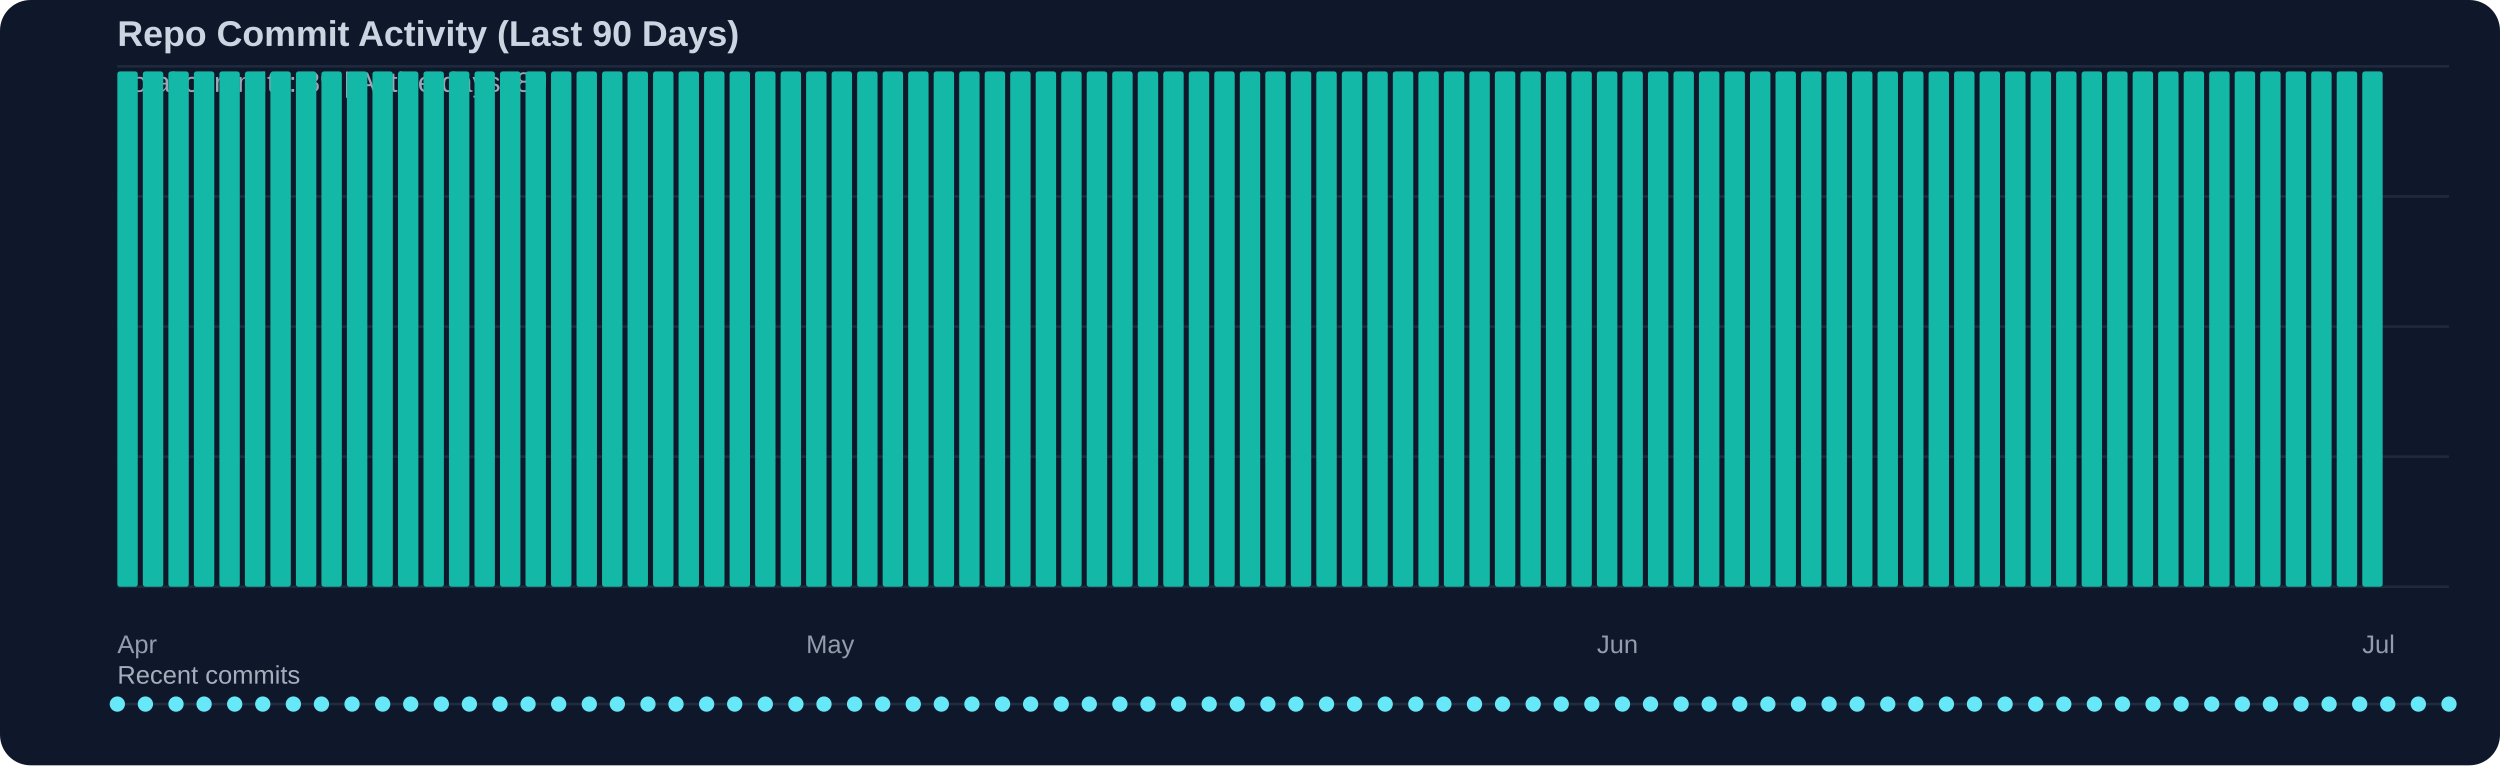
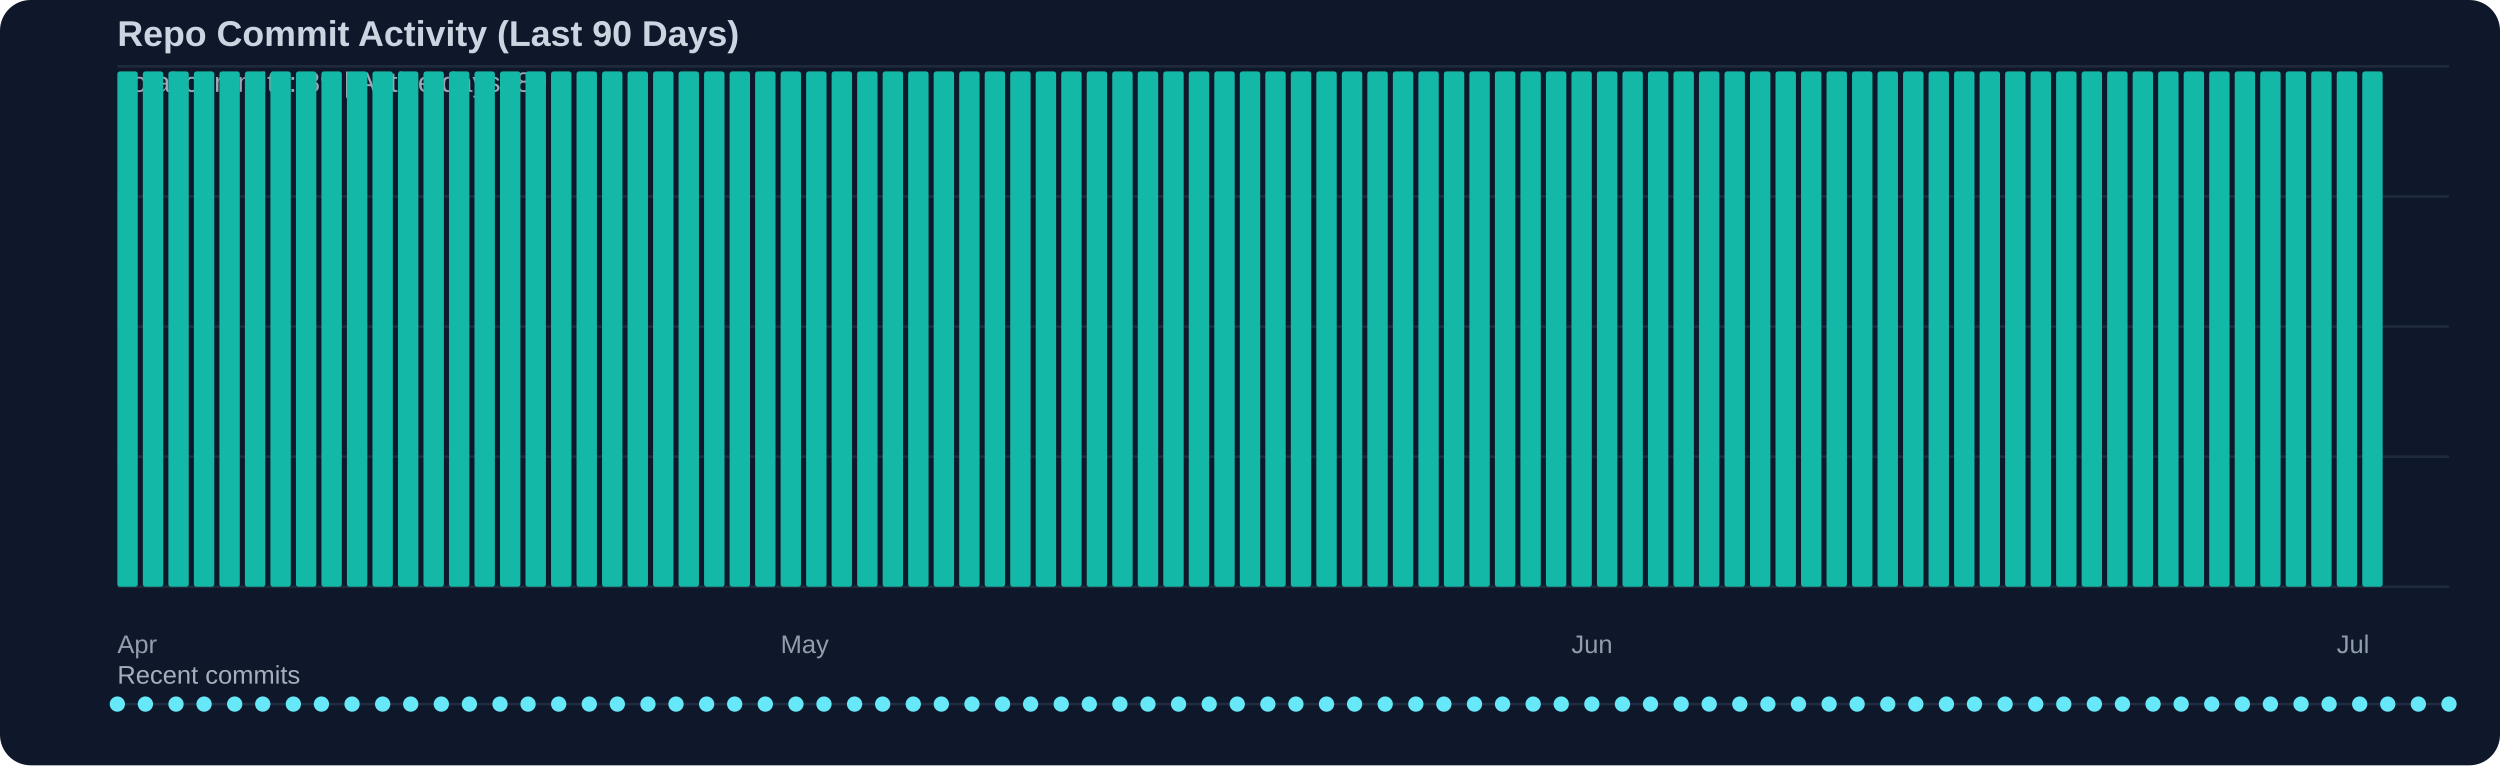
<svg xmlns="http://www.w3.org/2000/svg" width="980" height="300" viewBox="0 0 980 300">
  <rect width="100%" height="100%" fill="#0f172a" rx="12" />
  <text x="46" y="18" fill="#cbd5e1" font-family="Segoe UI, Arial, sans-serif" font-size="14" font-weight="600">Repo Commit Activity (Last 90 Days)</text>
  <text x="46" y="36" fill="#cbd5e1" opacity="0.75" font-family="Segoe UI, Arial, sans-serif" font-size="11">Total commits: 89 | Active days: 89</text>
  <line x1="46" y1="26" x2="960" y2="26" stroke="#334155" stroke-width="1" opacity="0.45" />
  <line x1="46" y1="77" x2="960" y2="77" stroke="#334155" stroke-width="1" opacity="0.45" />
  <line x1="46" y1="128" x2="960" y2="128" stroke="#334155" stroke-width="1" opacity="0.45" />
  <line x1="46" y1="179" x2="960" y2="179" stroke="#334155" stroke-width="1" opacity="0.45" />
  <line x1="46" y1="230" x2="960" y2="230" stroke="#334155" stroke-width="1" opacity="0.45" />
  <rect x="46" y="28" width="8" height="202" fill="#14b8a6" rx="1" />
  <rect x="56" y="28" width="8" height="202" fill="#14b8a6" rx="1" />
  <rect x="66" y="28" width="8" height="202" fill="#14b8a6" rx="1" />
  <rect x="76" y="28" width="8" height="202" fill="#14b8a6" rx="1" />
  <rect x="86" y="28" width="8" height="202" fill="#14b8a6" rx="1" />
  <rect x="96" y="28" width="8" height="202" fill="#14b8a6" rx="1" />
  <rect x="106" y="28" width="8" height="202" fill="#14b8a6" rx="1" />
  <rect x="116" y="28" width="8" height="202" fill="#14b8a6" rx="1" />
  <rect x="126" y="28" width="8" height="202" fill="#14b8a6" rx="1" />
  <rect x="136" y="28" width="8" height="202" fill="#14b8a6" rx="1" />
  <rect x="146" y="28" width="8" height="202" fill="#14b8a6" rx="1" />
  <rect x="156" y="28" width="8" height="202" fill="#14b8a6" rx="1" />
  <rect x="166" y="28" width="8" height="202" fill="#14b8a6" rx="1" />
  <rect x="176" y="28" width="8" height="202" fill="#14b8a6" rx="1" />
  <rect x="186" y="28" width="8" height="202" fill="#14b8a6" rx="1" />
  <rect x="196" y="28" width="8" height="202" fill="#14b8a6" rx="1" />
  <rect x="206" y="28" width="8" height="202" fill="#14b8a6" rx="1" />
  <rect x="216" y="28" width="8" height="202" fill="#14b8a6" rx="1" />
  <rect x="226" y="28" width="8" height="202" fill="#14b8a6" rx="1" />
  <rect x="236" y="28" width="8" height="202" fill="#14b8a6" rx="1" />
  <rect x="246" y="28" width="8" height="202" fill="#14b8a6" rx="1" />
  <rect x="256" y="28" width="8" height="202" fill="#14b8a6" rx="1" />
  <rect x="266" y="28" width="8" height="202" fill="#14b8a6" rx="1" />
  <rect x="276" y="28" width="8" height="202" fill="#14b8a6" rx="1" />
  <rect x="286" y="28" width="8" height="202" fill="#14b8a6" rx="1" />
  <rect x="296" y="28" width="8" height="202" fill="#14b8a6" rx="1" />
  <rect x="306" y="28" width="8" height="202" fill="#14b8a6" rx="1" />
  <rect x="316" y="28" width="8" height="202" fill="#14b8a6" rx="1" />
  <rect x="326" y="28" width="8" height="202" fill="#14b8a6" rx="1" />
  <rect x="336" y="28" width="8" height="202" fill="#14b8a6" rx="1" />
  <rect x="346" y="28" width="8" height="202" fill="#14b8a6" rx="1" />
  <rect x="356" y="28" width="8" height="202" fill="#14b8a6" rx="1" />
  <rect x="366" y="28" width="8" height="202" fill="#14b8a6" rx="1" />
  <rect x="376" y="28" width="8" height="202" fill="#14b8a6" rx="1" />
  <rect x="386" y="28" width="8" height="202" fill="#14b8a6" rx="1" />
  <rect x="396" y="28" width="8" height="202" fill="#14b8a6" rx="1" />
  <rect x="406" y="28" width="8" height="202" fill="#14b8a6" rx="1" />
  <rect x="416" y="28" width="8" height="202" fill="#14b8a6" rx="1" />
  <rect x="426" y="28" width="8" height="202" fill="#14b8a6" rx="1" />
  <rect x="436" y="28" width="8" height="202" fill="#14b8a6" rx="1" />
  <rect x="446" y="28" width="8" height="202" fill="#14b8a6" rx="1" />
  <rect x="456" y="28" width="8" height="202" fill="#14b8a6" rx="1" />
  <rect x="466" y="28" width="8" height="202" fill="#14b8a6" rx="1" />
  <rect x="476" y="28" width="8" height="202" fill="#14b8a6" rx="1" />
  <rect x="486" y="28" width="8" height="202" fill="#14b8a6" rx="1" />
  <rect x="496" y="28" width="8" height="202" fill="#14b8a6" rx="1" />
  <rect x="506" y="28" width="8" height="202" fill="#14b8a6" rx="1" />
  <rect x="516" y="28" width="8" height="202" fill="#14b8a6" rx="1" />
  <rect x="526" y="28" width="8" height="202" fill="#14b8a6" rx="1" />
  <rect x="536" y="28" width="8" height="202" fill="#14b8a6" rx="1" />
  <rect x="546" y="28" width="8" height="202" fill="#14b8a6" rx="1" />
  <rect x="556" y="28" width="8" height="202" fill="#14b8a6" rx="1" />
  <rect x="566" y="28" width="8" height="202" fill="#14b8a6" rx="1" />
  <rect x="576" y="28" width="8" height="202" fill="#14b8a6" rx="1" />
  <rect x="586" y="28" width="8" height="202" fill="#14b8a6" rx="1" />
  <rect x="596" y="28" width="8" height="202" fill="#14b8a6" rx="1" />
  <rect x="606" y="28" width="8" height="202" fill="#14b8a6" rx="1" />
  <rect x="616" y="28" width="8" height="202" fill="#14b8a6" rx="1" />
  <rect x="626" y="28" width="8" height="202" fill="#14b8a6" rx="1" />
  <rect x="636" y="28" width="8" height="202" fill="#14b8a6" rx="1" />
  <rect x="646" y="28" width="8" height="202" fill="#14b8a6" rx="1" />
  <rect x="656" y="28" width="8" height="202" fill="#14b8a6" rx="1" />
  <rect x="666" y="28" width="8" height="202" fill="#14b8a6" rx="1" />
  <rect x="676" y="28" width="8" height="202" fill="#14b8a6" rx="1" />
  <rect x="686" y="28" width="8" height="202" fill="#14b8a6" rx="1" />
  <rect x="696" y="28" width="8" height="202" fill="#14b8a6" rx="1" />
  <rect x="706" y="28" width="8" height="202" fill="#14b8a6" rx="1" />
  <rect x="716" y="28" width="8" height="202" fill="#14b8a6" rx="1" />
  <rect x="726" y="28" width="8" height="202" fill="#14b8a6" rx="1" />
  <rect x="736" y="28" width="8" height="202" fill="#14b8a6" rx="1" />
  <rect x="746" y="28" width="8" height="202" fill="#14b8a6" rx="1" />
  <rect x="756" y="28" width="8" height="202" fill="#14b8a6" rx="1" />
  <rect x="766" y="28" width="8" height="202" fill="#14b8a6" rx="1" />
  <rect x="776" y="28" width="8" height="202" fill="#14b8a6" rx="1" />
  <rect x="786" y="28" width="8" height="202" fill="#14b8a6" rx="1" />
  <rect x="796" y="28" width="8" height="202" fill="#14b8a6" rx="1" />
  <rect x="806" y="28" width="8" height="202" fill="#14b8a6" rx="1" />
  <rect x="816" y="28" width="8" height="202" fill="#14b8a6" rx="1" />
  <rect x="826" y="28" width="8" height="202" fill="#14b8a6" rx="1" />
  <rect x="836" y="28" width="8" height="202" fill="#14b8a6" rx="1" />
  <rect x="846" y="28" width="8" height="202" fill="#14b8a6" rx="1" />
  <rect x="856" y="28" width="8" height="202" fill="#14b8a6" rx="1" />
  <rect x="866" y="28" width="8" height="202" fill="#14b8a6" rx="1" />
  <rect x="876" y="28" width="8" height="202" fill="#14b8a6" rx="1" />
  <rect x="886" y="28" width="8" height="202" fill="#14b8a6" rx="1" />
  <rect x="896" y="28" width="8" height="202" fill="#14b8a6" rx="1" />
  <rect x="906" y="28" width="8" height="202" fill="#14b8a6" rx="1" />
  <rect x="916" y="28" width="8" height="202" fill="#14b8a6" rx="1" />
  <rect x="926" y="28" width="8" height="202" fill="#14b8a6" rx="1" />
  <text x="46" y="256" fill="#cbd5e1" opacity="0.7" font-family="Segoe UI, Arial, sans-serif" font-size="10">Apr</text>
-   <text x="316" y="256" fill="#cbd5e1" opacity="0.7" font-family="Segoe UI, Arial, sans-serif" font-size="10">May</text>
-   <text x="626" y="256" fill="#cbd5e1" opacity="0.7" font-family="Segoe UI, Arial, sans-serif" font-size="10">Jun</text>
-   <text x="926" y="256" fill="#cbd5e1" opacity="0.7" font-family="Segoe UI, Arial, sans-serif" font-size="10">Jul</text>
+   <text x="306" y="256" fill="#cbd5e1" opacity="0.7" font-family="Segoe UI, Arial, sans-serif" font-size="10">May</text>
+   <text x="616" y="256" fill="#cbd5e1" opacity="0.7" font-family="Segoe UI, Arial, sans-serif" font-size="10">Jun</text>
+   <text x="916" y="256" fill="#cbd5e1" opacity="0.7" font-family="Segoe UI, Arial, sans-serif" font-size="10">Jul</text>
  <text x="46" y="268" fill="#cbd5e1" opacity="0.8" font-family="Segoe UI, Arial, sans-serif" font-size="10">Recent commits</text>
  <line x1="46" y1="276" x2="960" y2="276" stroke="#334155" stroke-width="1" opacity="0.5" />
  <circle cx="46" cy="276" r="3" fill="#67e8f9" />
  <circle cx="57" cy="276" r="3" fill="#67e8f9" />
  <circle cx="69" cy="276" r="3" fill="#67e8f9" />
  <circle cx="80" cy="276" r="3" fill="#67e8f9" />
  <circle cx="92" cy="276" r="3" fill="#67e8f9" />
  <circle cx="103" cy="276" r="3" fill="#67e8f9" />
  <circle cx="115" cy="276" r="3" fill="#67e8f9" />
  <circle cx="126" cy="276" r="3" fill="#67e8f9" />
  <circle cx="138" cy="276" r="3" fill="#67e8f9" />
  <circle cx="150" cy="276" r="3" fill="#67e8f9" />
  <circle cx="161" cy="276" r="3" fill="#67e8f9" />
  <circle cx="173" cy="276" r="3" fill="#67e8f9" />
  <circle cx="184" cy="276" r="3" fill="#67e8f9" />
  <circle cx="196" cy="276" r="3" fill="#67e8f9" />
  <circle cx="207" cy="276" r="3" fill="#67e8f9" />
  <circle cx="219" cy="276" r="3" fill="#67e8f9" />
  <circle cx="231" cy="276" r="3" fill="#67e8f9" />
  <circle cx="242" cy="276" r="3" fill="#67e8f9" />
  <circle cx="254" cy="276" r="3" fill="#67e8f9" />
  <circle cx="265" cy="276" r="3" fill="#67e8f9" />
  <circle cx="277" cy="276" r="3" fill="#67e8f9" />
  <circle cx="288" cy="276" r="3" fill="#67e8f9" />
  <circle cx="300" cy="276" r="3" fill="#67e8f9" />
  <circle cx="312" cy="276" r="3" fill="#67e8f9" />
  <circle cx="323" cy="276" r="3" fill="#67e8f9" />
  <circle cx="335" cy="276" r="3" fill="#67e8f9" />
  <circle cx="346" cy="276" r="3" fill="#67e8f9" />
  <circle cx="358" cy="276" r="3" fill="#67e8f9" />
  <circle cx="369" cy="276" r="3" fill="#67e8f9" />
  <circle cx="381" cy="276" r="3" fill="#67e8f9" />
  <circle cx="393" cy="276" r="3" fill="#67e8f9" />
  <circle cx="404" cy="276" r="3" fill="#67e8f9" />
  <circle cx="416" cy="276" r="3" fill="#67e8f9" />
  <circle cx="427" cy="276" r="3" fill="#67e8f9" />
  <circle cx="439" cy="276" r="3" fill="#67e8f9" />
  <circle cx="450" cy="276" r="3" fill="#67e8f9" />
  <circle cx="462" cy="276" r="3" fill="#67e8f9" />
  <circle cx="474" cy="276" r="3" fill="#67e8f9" />
  <circle cx="485" cy="276" r="3" fill="#67e8f9" />
  <circle cx="497" cy="276" r="3" fill="#67e8f9" />
  <circle cx="508" cy="276" r="3" fill="#67e8f9" />
  <circle cx="520" cy="276" r="3" fill="#67e8f9" />
  <circle cx="531" cy="276" r="3" fill="#67e8f9" />
  <circle cx="543" cy="276" r="3" fill="#67e8f9" />
  <circle cx="555" cy="276" r="3" fill="#67e8f9" />
  <circle cx="566" cy="276" r="3" fill="#67e8f9" />
  <circle cx="578" cy="276" r="3" fill="#67e8f9" />
  <circle cx="589" cy="276" r="3" fill="#67e8f9" />
  <circle cx="601" cy="276" r="3" fill="#67e8f9" />
  <circle cx="612" cy="276" r="3" fill="#67e8f9" />
  <circle cx="624" cy="276" r="3" fill="#67e8f9" />
  <circle cx="636" cy="276" r="3" fill="#67e8f9" />
  <circle cx="647" cy="276" r="3" fill="#67e8f9" />
  <circle cx="659" cy="276" r="3" fill="#67e8f9" />
  <circle cx="670" cy="276" r="3" fill="#67e8f9" />
  <circle cx="682" cy="276" r="3" fill="#67e8f9" />
  <circle cx="693" cy="276" r="3" fill="#67e8f9" />
  <circle cx="705" cy="276" r="3" fill="#67e8f9" />
  <circle cx="717" cy="276" r="3" fill="#67e8f9" />
  <circle cx="728" cy="276" r="3" fill="#67e8f9" />
  <circle cx="740" cy="276" r="3" fill="#67e8f9" />
  <circle cx="751" cy="276" r="3" fill="#67e8f9" />
  <circle cx="763" cy="276" r="3" fill="#67e8f9" />
  <circle cx="774" cy="276" r="3" fill="#67e8f9" />
  <circle cx="786" cy="276" r="3" fill="#67e8f9" />
  <circle cx="798" cy="276" r="3" fill="#67e8f9" />
  <circle cx="809" cy="276" r="3" fill="#67e8f9" />
  <circle cx="821" cy="276" r="3" fill="#67e8f9" />
  <circle cx="832" cy="276" r="3" fill="#67e8f9" />
  <circle cx="844" cy="276" r="3" fill="#67e8f9" />
  <circle cx="855" cy="276" r="3" fill="#67e8f9" />
  <circle cx="867" cy="276" r="3" fill="#67e8f9" />
  <circle cx="879" cy="276" r="3" fill="#67e8f9" />
  <circle cx="890" cy="276" r="3" fill="#67e8f9" />
  <circle cx="902" cy="276" r="3" fill="#67e8f9" />
  <circle cx="913" cy="276" r="3" fill="#67e8f9" />
  <circle cx="925" cy="276" r="3" fill="#67e8f9" />
  <circle cx="936" cy="276" r="3" fill="#67e8f9" />
  <circle cx="948" cy="276" r="3" fill="#67e8f9" />
  <circle cx="960" cy="276" r="3" fill="#67e8f9" />
</svg>
